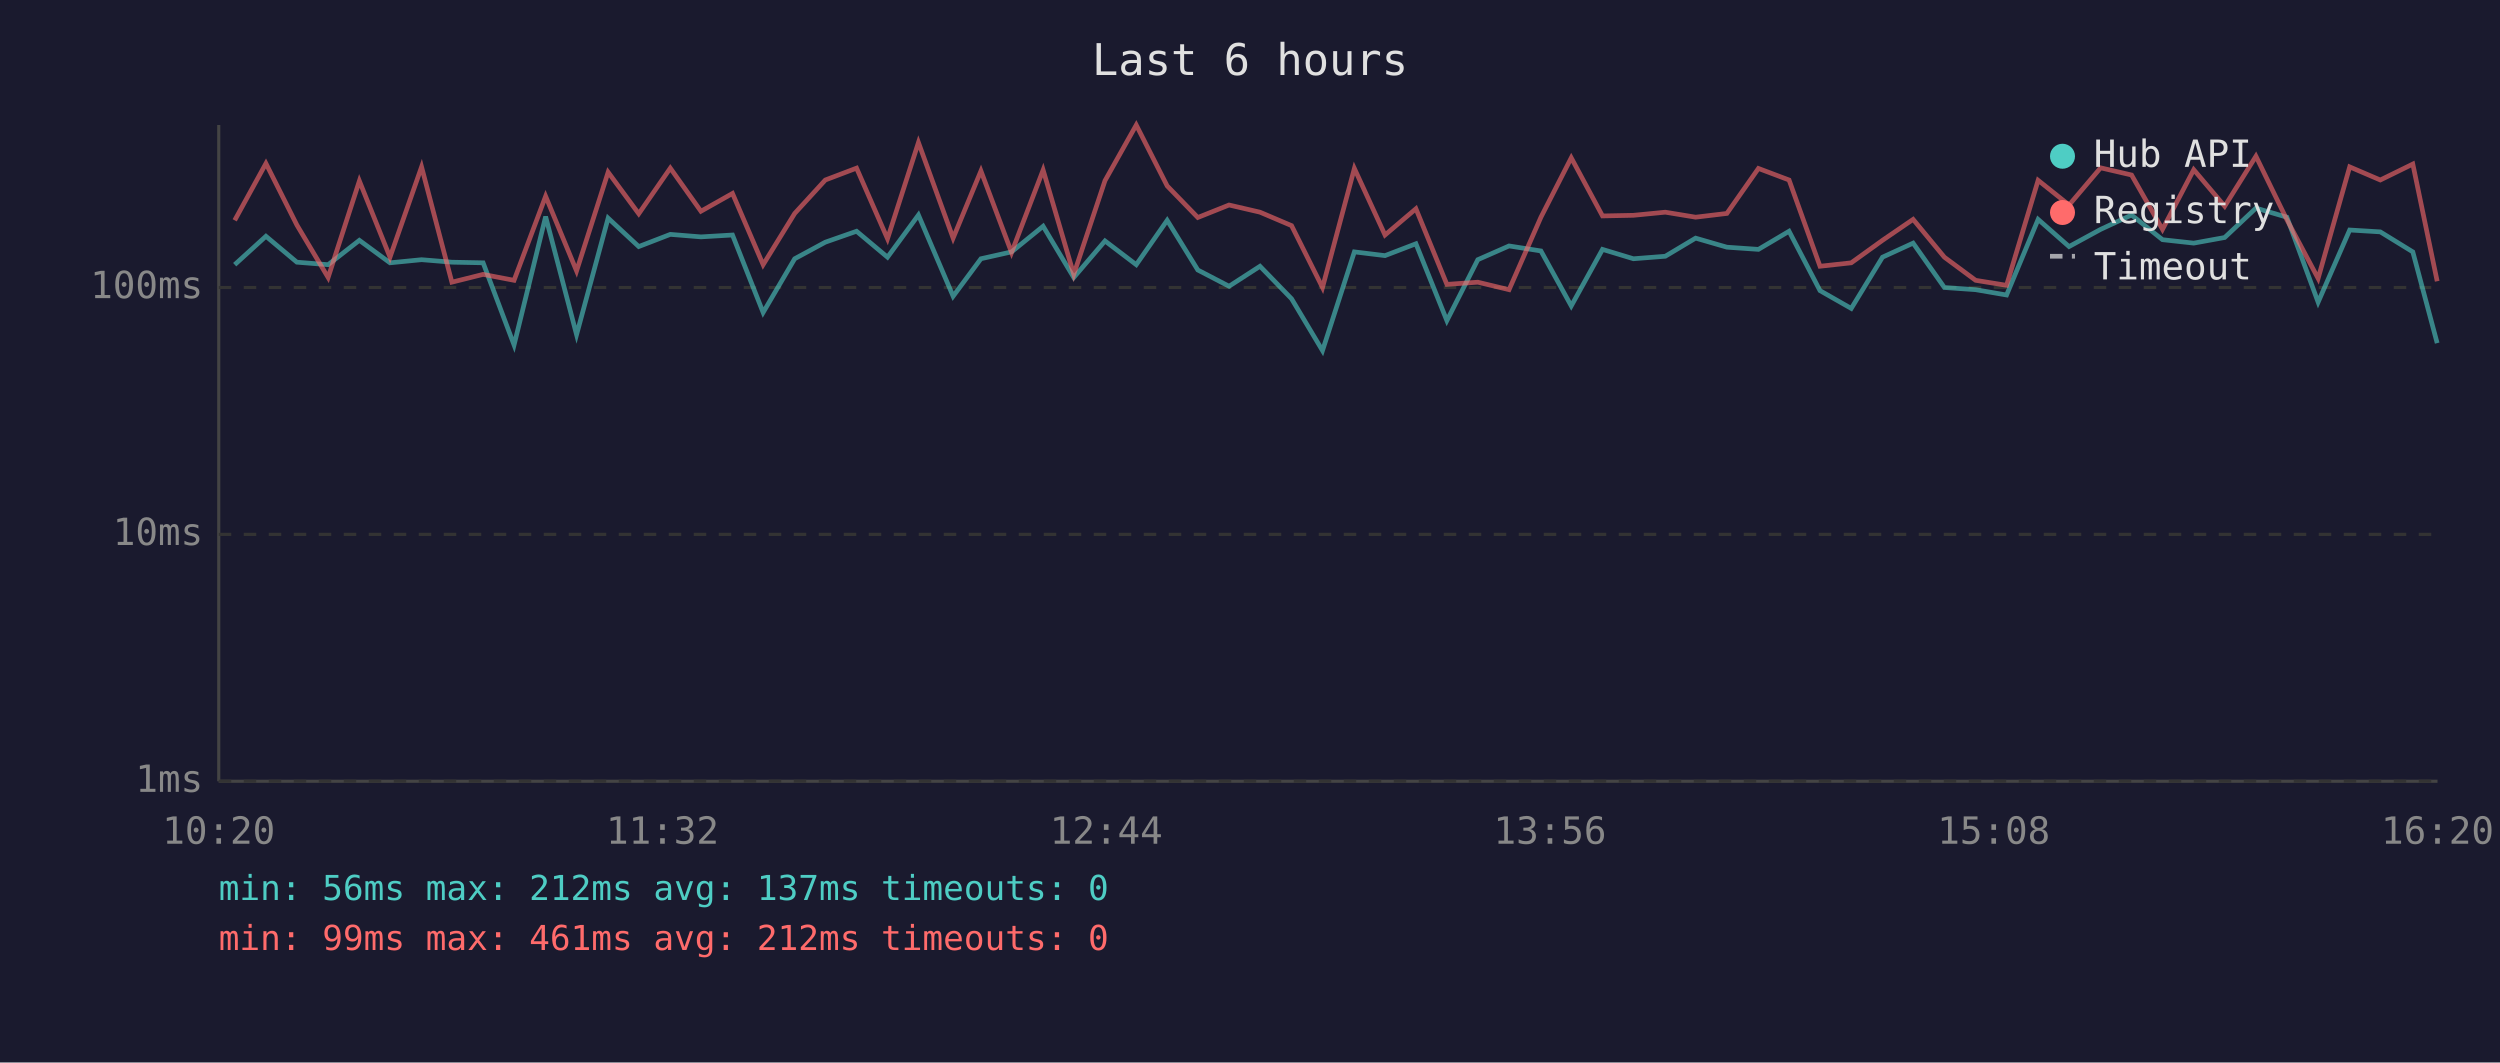
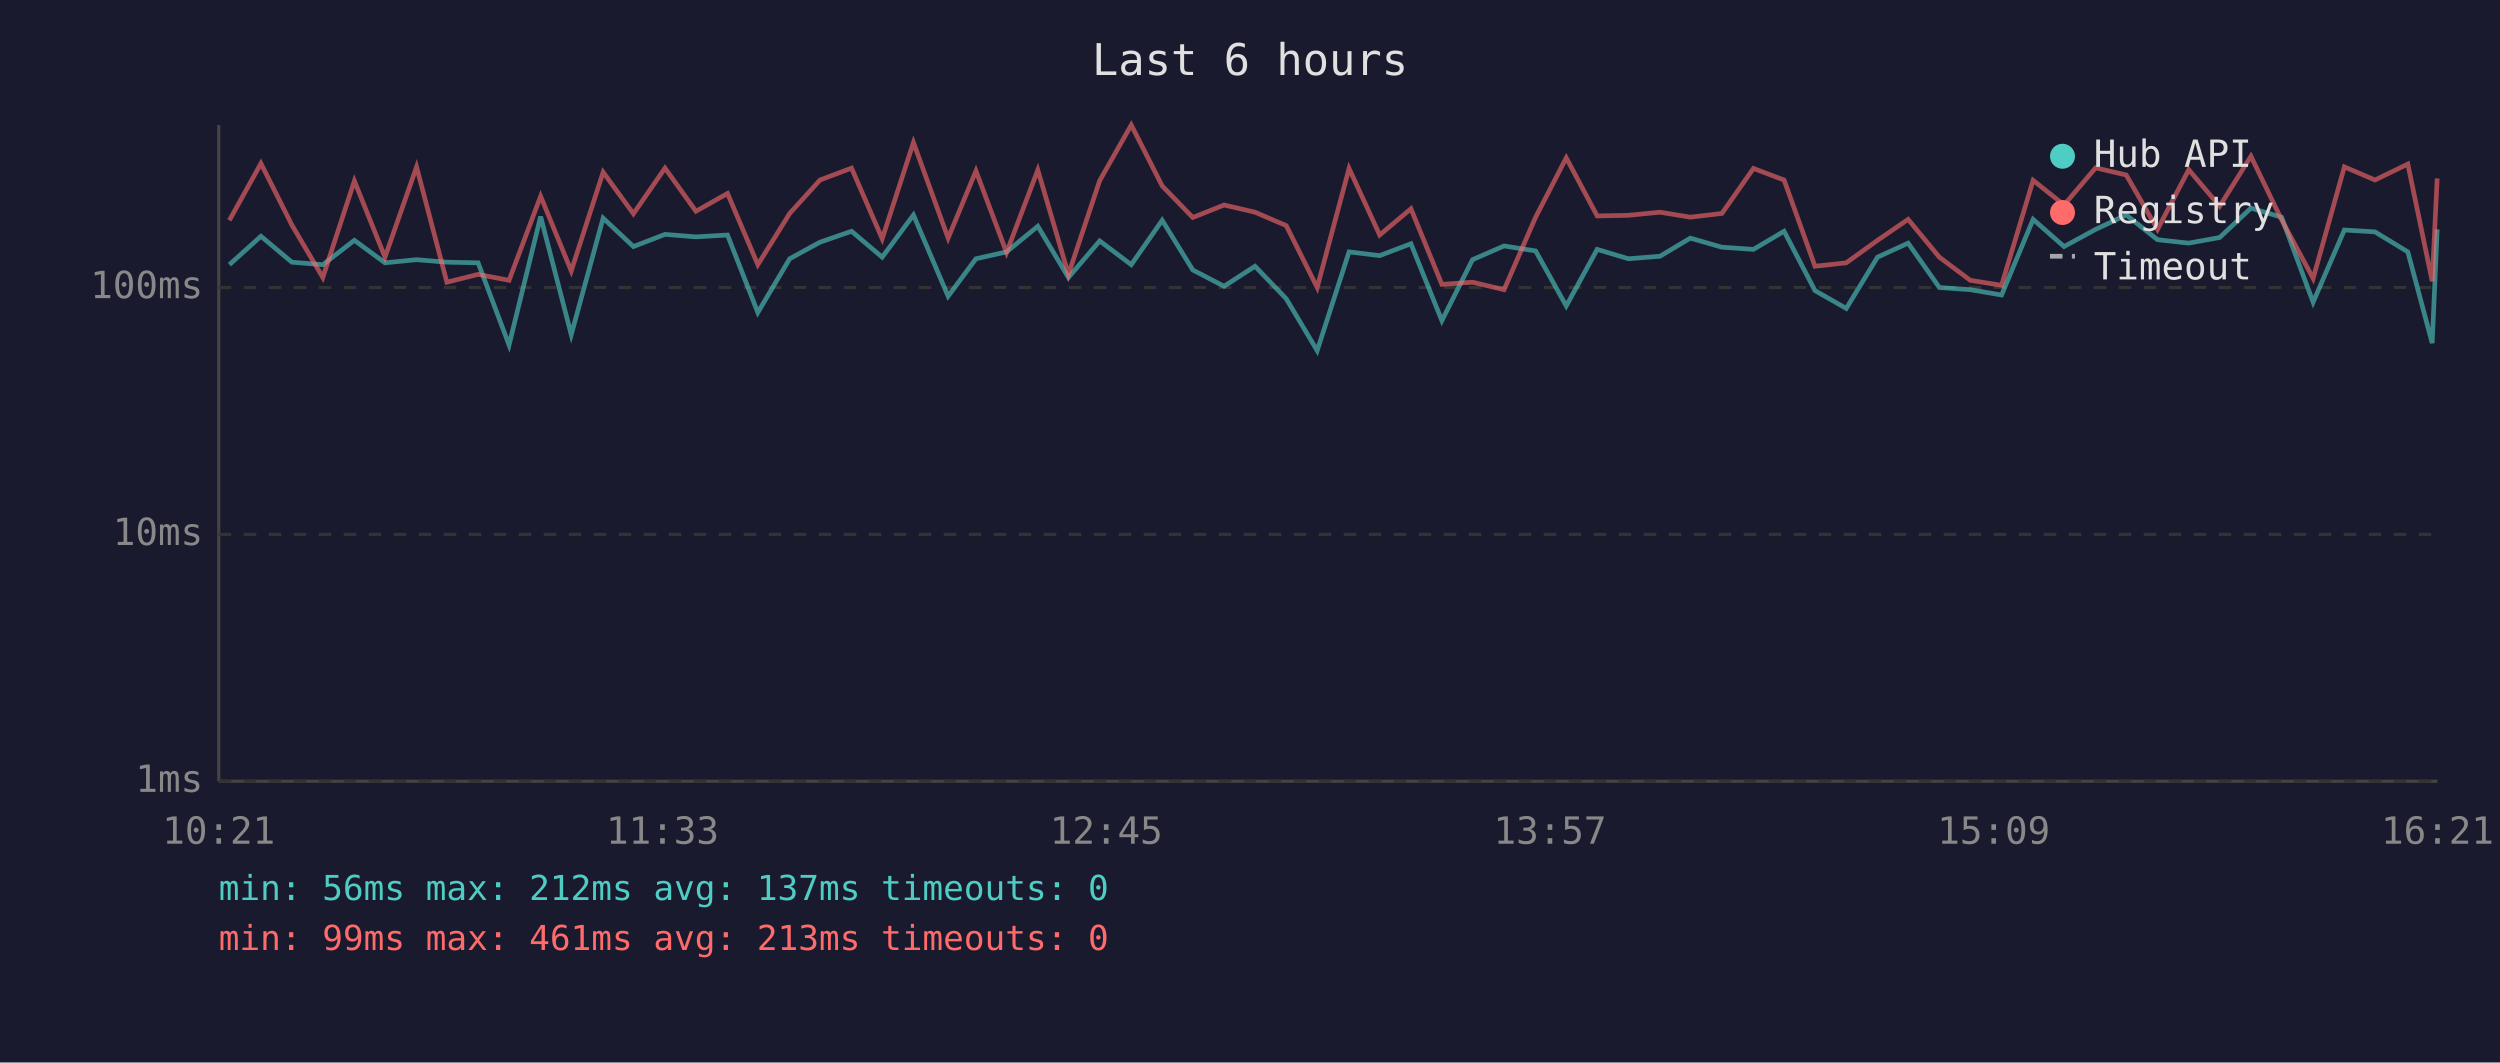
<svg xmlns="http://www.w3.org/2000/svg" viewBox="0 0 800 340" font-family="monospace" font-size="12">
  <rect width="800" height="340" fill="#1a1a2e" />
  <text x="400" y="24" fill="#e0e0e0" font-size="14" text-anchor="middle">Last 6 hours</text>
  <line x1="70" y1="40" x2="70" y2="250" stroke="#444" stroke-width="1" />
  <line x1="70" y1="250" x2="780" y2="250" stroke="#444" stroke-width="1" />
  <line x1="70" y1="250" x2="780" y2="250" stroke="#333" stroke-width="1" stroke-dasharray="4" />
  <text x="65" y="250" fill="#888" text-anchor="end" dominant-baseline="middle">1ms</text>
  <line x1="70" y1="171" x2="780" y2="171" stroke="#333" stroke-width="1" stroke-dasharray="4" />
  <text x="65" y="171" fill="#888" text-anchor="end" dominant-baseline="middle">10ms</text>
  <line x1="70" y1="92" x2="780" y2="92" stroke="#333" stroke-width="1" stroke-dasharray="4" />
  <text x="65" y="92" fill="#888" text-anchor="end" dominant-baseline="middle">100ms</text>
-   <text x="70" y="270" fill="#888" text-anchor="middle">10:20</text>
-   <text x="212" y="270" fill="#888" text-anchor="middle">11:32</text>
-   <text x="354" y="270" fill="#888" text-anchor="middle">12:44</text>
-   <text x="496" y="270" fill="#888" text-anchor="middle">13:56</text>
-   <text x="638" y="270" fill="#888" text-anchor="middle">15:08</text>
-   <text x="780" y="270" fill="#888" text-anchor="middle">16:20</text>
-   <polyline points="75.1,84.7 85.1,75.6 95.0,83.9 105.0,84.7 115.0,76.9 124.8,84.1 134.9,83.1 144.6,83.9 154.6,84.1 164.5,110.4 174.6,69.3 184.5,107.1 194.6,69.8 204.4,78.9 214.5,75.0 224.3,75.8 234.4,75.2 244.2,100.0 254.3,82.8 264.1,77.5 274.1,74.0 284.0,82.3 293.9,68.8 305.0,94.8 313.9,82.8 323.7,80.6 333.8,72.4 343.6,88.8 353.6,77.1 363.6,84.7 373.5,70.5 383.3,86.4 393.3,91.6 403.2,85.2 413.3,95.6 423.2,112.2 433.4,80.6 443.2,81.8 453.1,78.0 463.0,102.6 472.9,83.1 482.9,78.7 493.1,80.3 502.8,97.9 512.8,79.8 522.7,82.8 532.9,82.0 542.6,76.2 552.6,79.1 562.7,79.8 572.5,74.0 582.4,93.0 592.4,98.7 602.4,82.3 612.2,77.8 622.2,92.0 632.2,92.7 642.1,94.4 652.2,70.2 662.1,78.9 672.2,73.4 682.1,68.8 692.0,76.7 702.0,77.8 711.9,76.0 721.9,66.6 731.8,69.5 741.8,96.7 751.9,73.6 761.7,74.2 772.1,80.6 779.9,109.8" fill="none" stroke="#4ecdc4" stroke-width="1.5" opacity="0.6" />
-   <polyline points="75.1,70.5 85.1,52.3 95.0,72.0 105.0,88.8 115.0,57.9 124.8,82.3 134.9,53.4 144.6,90.3 154.6,87.8 164.5,89.7 174.6,62.8 184.5,86.7 194.6,55.1 204.4,68.4 214.5,53.8 224.3,67.6 234.4,61.9 244.2,84.7 254.3,68.3 264.1,57.6 274.1,53.8 284.0,76.4 293.9,45.6 305.0,76.2 313.9,54.7 323.7,80.8 333.8,54.4 343.6,87.8 353.6,57.8 363.6,40.0 373.5,59.5 383.3,69.6 393.3,65.6 403.2,67.9 413.3,72.2 423.2,92.0 433.4,53.9 443.2,75.2 453.1,66.8 463.0,91.0 472.9,90.3 482.9,92.7 493.1,69.5 502.8,50.5 512.8,69.1 522.7,68.9 532.9,67.9 542.6,69.5 552.6,68.3 562.7,53.9 572.5,57.6 582.4,85.2 592.4,84.1 602.4,76.9 612.2,70.2 622.2,82.3 632.2,89.7 642.1,91.3 652.2,57.7 662.1,65.6 672.2,53.7 682.1,56.0 692.0,73.4 702.0,54.3 711.9,66.0 721.9,50.0 731.8,70.3 741.8,89.1 751.9,53.4 761.7,57.6 772.1,52.5 779.9,90.0" fill="none" stroke="#ff6b6b" stroke-width="1.5" opacity="0.6" />
+   <text x="70" y="270" fill="#888" text-anchor="middle">10:21</text>
+   <text x="212" y="270" fill="#888" text-anchor="middle">11:33</text>
+   <text x="354" y="270" fill="#888" text-anchor="middle">12:45</text>
+   <text x="496" y="270" fill="#888" text-anchor="middle">13:57</text>
+   <text x="638" y="270" fill="#888" text-anchor="middle">15:09</text>
+   <text x="780" y="270" fill="#888" text-anchor="middle">16:21</text>
+   <polyline points="73.4,84.7 83.5,75.6 93.4,83.9 103.3,84.7 113.4,76.9 123.2,84.1 133.3,83.1 143.0,83.9 153.0,84.1 162.9,110.4 173.0,69.3 182.8,107.1 193.0,69.8 202.7,78.9 212.8,75.0 222.7,75.8 232.8,75.2 242.5,100.0 252.7,82.8 262.4,77.5 272.5,74.0 282.3,82.3 292.3,68.8 303.4,94.8 312.3,82.8 322.1,80.6 332.1,72.4 341.9,88.8 351.9,77.1 362.0,84.7 371.9,70.5 381.7,86.4 391.7,91.6 401.6,85.2 411.6,95.6 421.5,112.2 431.7,80.6 441.5,81.8 451.5,78.0 461.4,102.6 471.2,83.1 481.3,78.7 491.4,80.3 501.2,97.9 511.1,79.8 521.1,82.8 531.2,82.0 540.9,76.2 551.0,79.1 561.1,79.8 570.9,74.0 580.8,93.0 590.8,98.7 600.8,82.3 610.6,77.8 620.6,92.0 630.5,92.7 640.5,94.4 650.6,70.2 660.5,78.9 670.6,73.4 680.4,68.8 690.4,76.7 700.4,77.8 710.3,76.0 720.3,66.6 730.1,69.5 740.2,96.7 750.2,73.6 760.0,74.2 770.5,80.6 778.3,109.8 779.9,73.4" fill="none" stroke="#4ecdc4" stroke-width="1.5" opacity="0.6" />
+   <polyline points="73.4,70.5 83.5,52.3 93.4,72.0 103.3,88.8 113.4,57.9 123.2,82.3 133.3,53.4 143.0,90.3 153.0,87.8 162.9,89.7 173.0,62.8 182.8,86.7 193.0,55.1 202.7,68.4 212.8,53.8 222.7,67.6 232.8,61.9 242.5,84.7 252.7,68.3 262.4,57.6 272.5,53.8 282.3,76.4 292.3,45.6 303.4,76.2 312.3,54.7 322.1,80.8 332.1,54.4 341.9,87.8 351.9,57.8 362.0,40.0 371.9,59.5 381.7,69.6 391.7,65.6 401.6,67.9 411.6,72.2 421.5,92.0 431.7,53.9 441.5,75.2 451.5,66.8 461.4,91.0 471.2,90.3 481.3,92.7 491.4,69.5 501.2,50.5 511.1,69.1 521.1,68.9 531.2,67.9 540.9,69.5 551.0,68.3 561.1,53.9 570.9,57.6 580.8,85.2 590.8,84.1 600.8,76.9 610.6,70.2 620.6,82.3 630.5,89.7 640.5,91.3 650.6,57.7 660.5,65.6 670.6,53.7 680.4,56.0 690.4,73.4 700.4,54.3 710.3,66.0 720.3,50.0 730.1,70.3 740.2,89.1 750.2,53.4 760.0,57.6 770.5,52.5 778.3,90.0 779.9,57.1" fill="none" stroke="#ff6b6b" stroke-width="1.5" opacity="0.6" />
  <circle cx="660" cy="50" r="4" fill="#4ecdc4" />
  <text x="670" y="50" fill="#e0e0e0" dominant-baseline="middle">Hub API</text>
  <circle cx="660" cy="68" r="4" fill="#ff6b6b" />
  <text x="670" y="68" fill="#e0e0e0" dominant-baseline="middle">Registry</text>
  <line x1="656" y1="82" x2="664" y2="82" stroke="#e0e0e0" stroke-width="1.5" stroke-dasharray="4,3" opacity="0.7" />
  <text x="670" y="86" fill="#e0e0e0" dominant-baseline="middle">Timeout</text>
  <text x="70" y="288" fill="#4ecdc4" font-size="11">min: 56ms  max: 212ms  avg: 137ms  timeouts: 0</text>
-   <text x="70" y="304" fill="#ff6b6b" font-size="11">min: 99ms  max: 461ms  avg: 212ms  timeouts: 0</text>
+   <text x="70" y="304" fill="#ff6b6b" font-size="11">min: 99ms  max: 461ms  avg: 213ms  timeouts: 0</text>
</svg>
